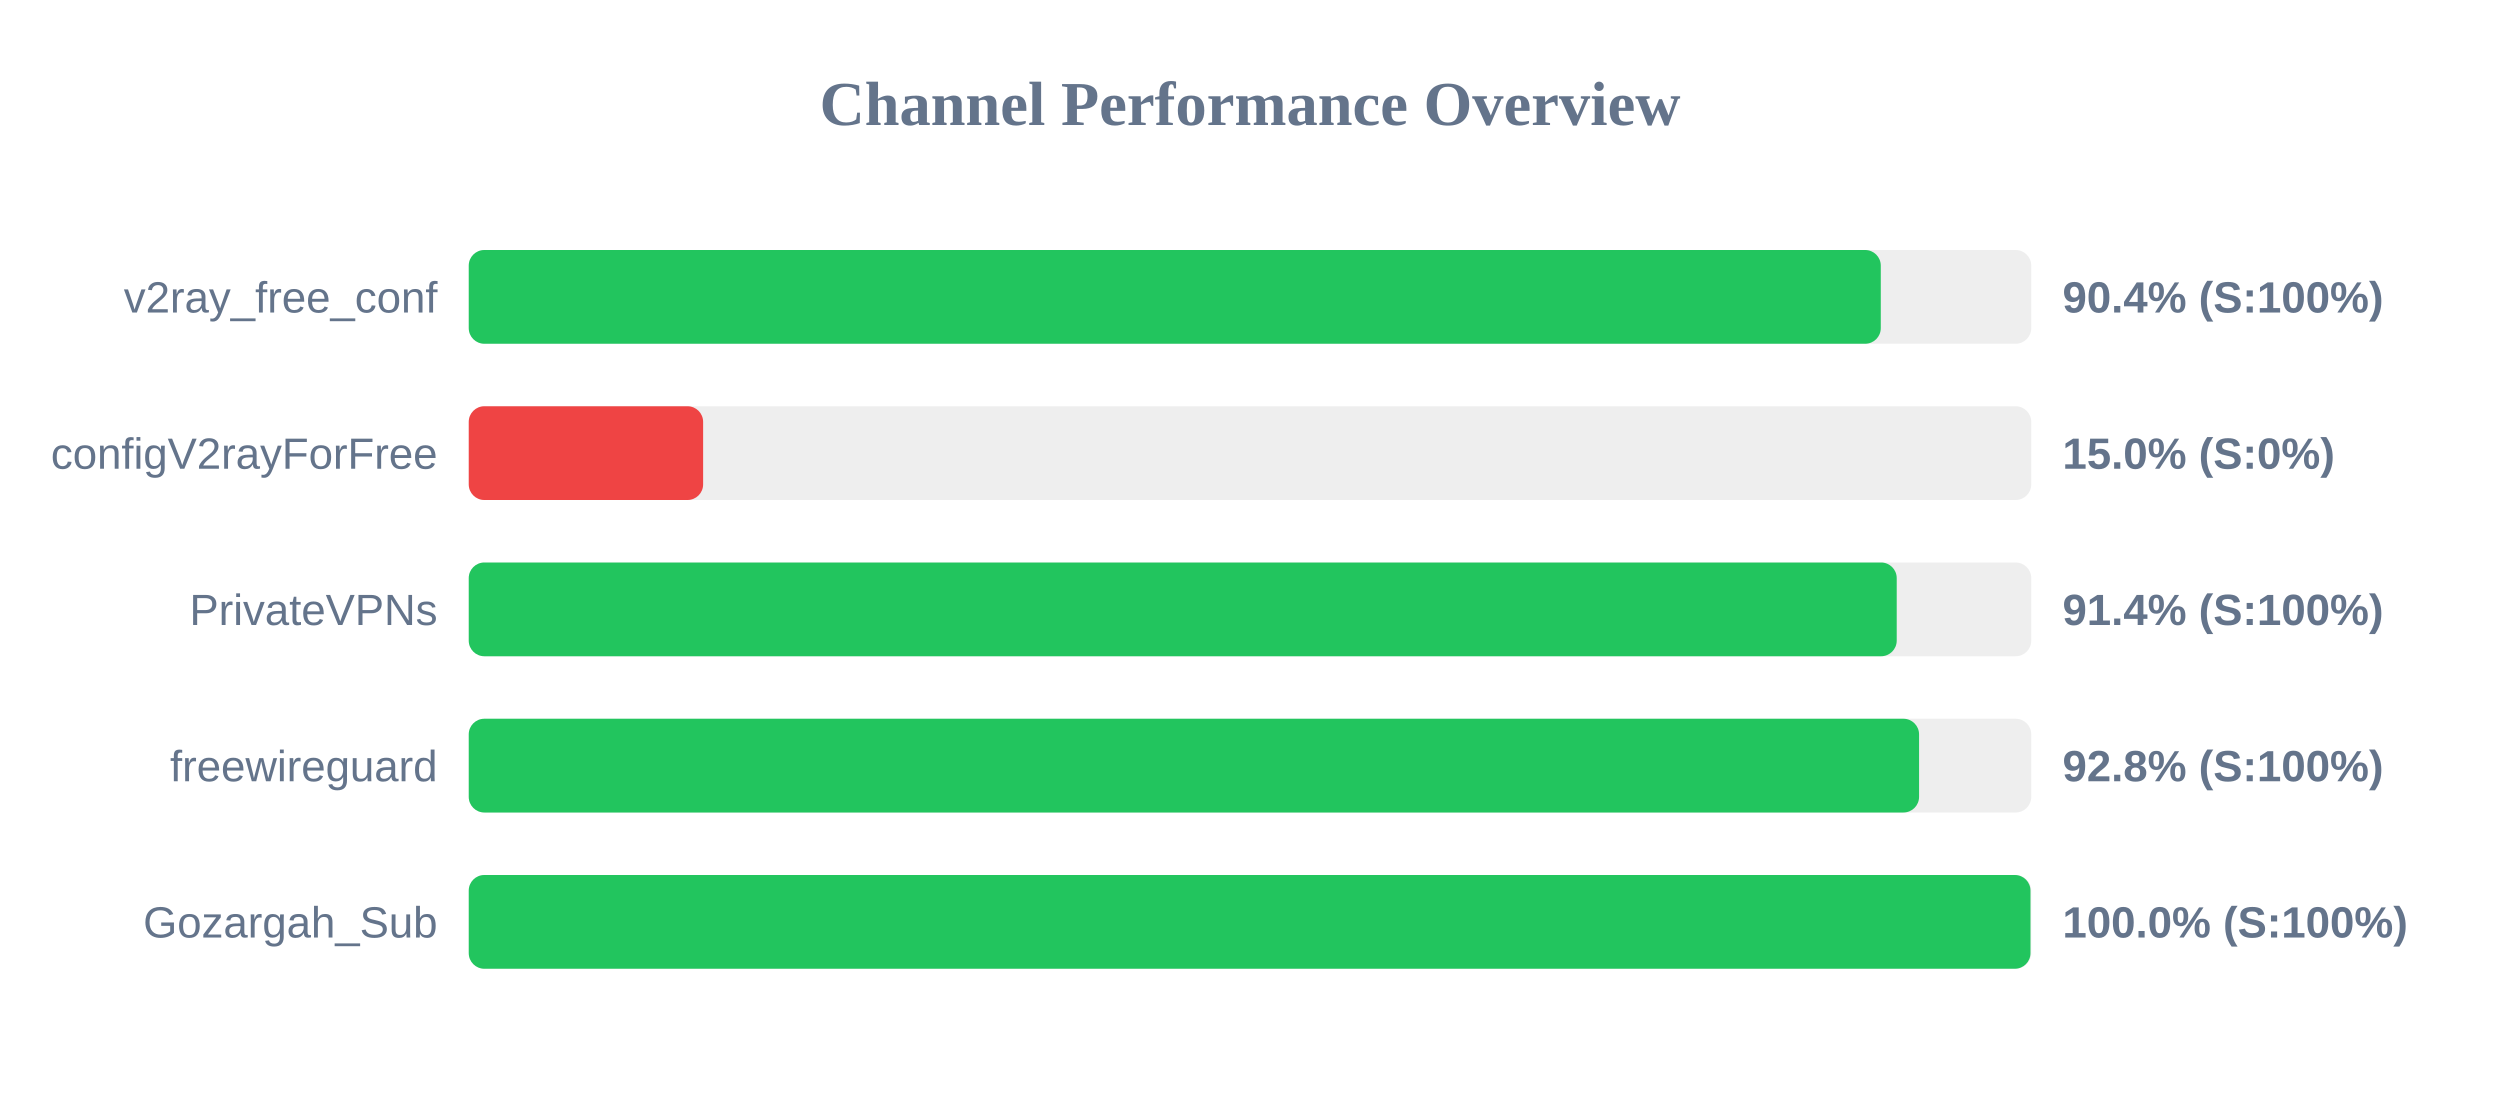
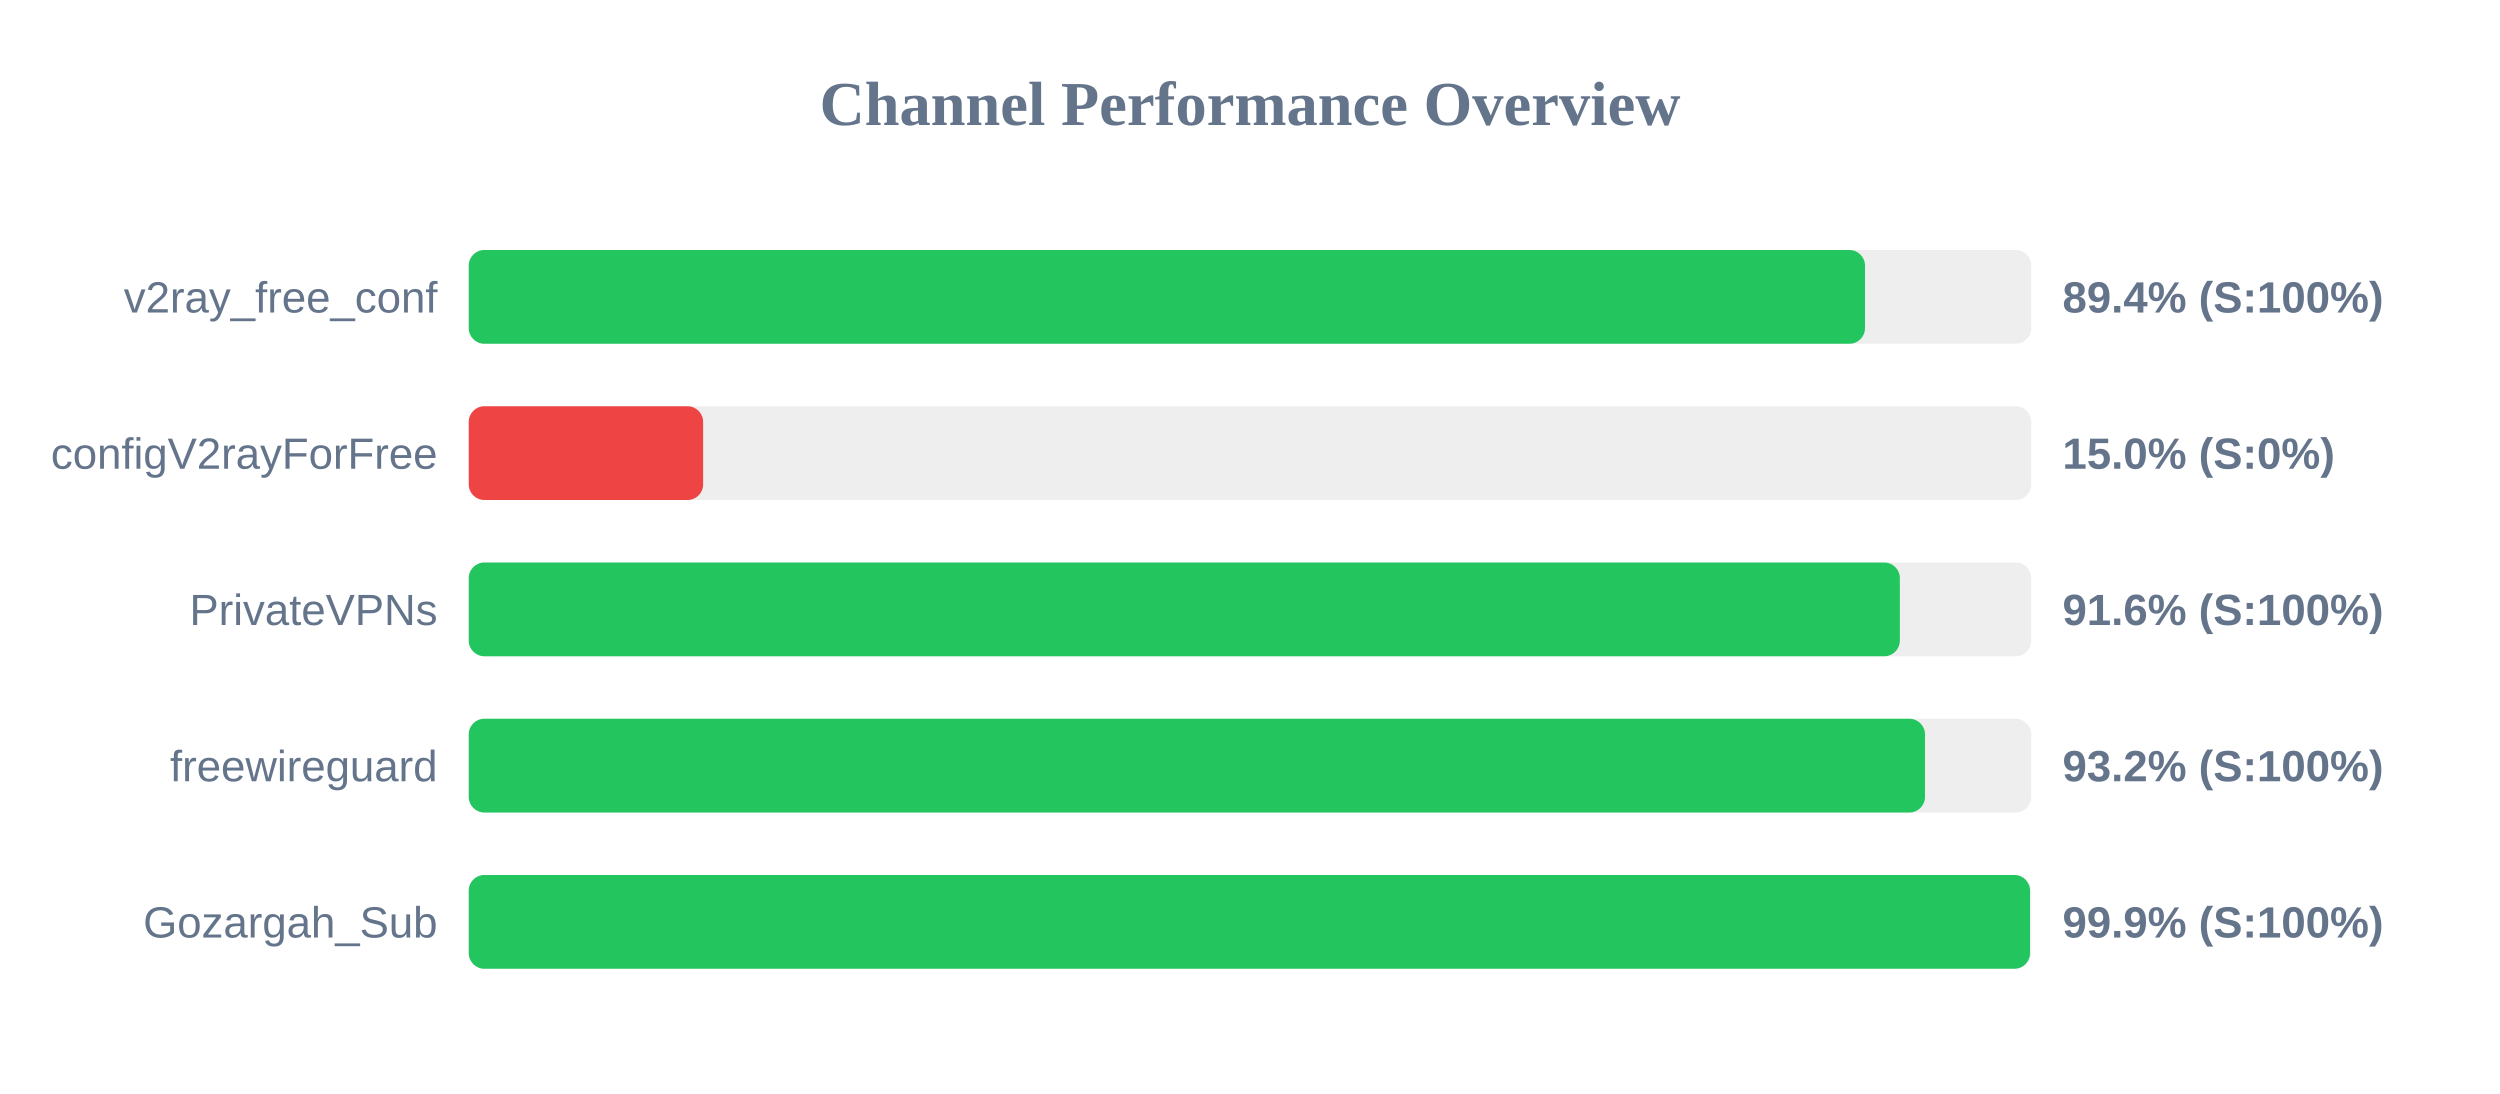
<svg xmlns="http://www.w3.org/2000/svg" width="800" height="350" version="1.1">
  <style>
        .row { font: 14px Arial; fill: #64748b; }
        .score { font: bold 14px Arial; fill: #64748b; }
    </style>
  <text x="400" y="40" text-anchor="middle" font-size="20px" font-weight="bold" fill="#64748b">Channel Performance Overview</text>
  <rect x="150" y="80" width="500" height="30" fill="#eee" rx="5" />
-   <rect x="150" y="80" width="451.85" height="30" fill="#22c55e" rx="5" />
+   <rect x="150" y="80" width="446.8" height="30" fill="#22c55e" rx="5" />
  <text x="140" y="100" text-anchor="end" class="row">v2ray_free_conf</text>
-   <text x="660" y="100" text-anchor="start" class="score">90.4% (S:100%)</text>
+   <text x="660" y="100" text-anchor="start" class="score">89.4% (S:100%)</text>
  <rect x="150" y="130" width="500" height="30" fill="#eee" rx="5" />
  <rect x="150" y="130" width="75.0" height="30" fill="#ef4444" rx="5" />
  <text x="140" y="150" text-anchor="end" class="row">configV2rayForFree</text>
  <text x="660" y="150" text-anchor="start" class="score">15.0% (S:0%)</text>
  <rect x="150" y="180" width="500" height="30" fill="#eee" rx="5" />
-   <rect x="150" y="180" width="456.95" height="30" fill="#22c55e" rx="5" />
+   <rect x="150" y="180" width="457.95" height="30" fill="#22c55e" rx="5" />
  <text x="140" y="200" text-anchor="end" class="row">PrivateVPNs</text>
-   <text x="660" y="200" text-anchor="start" class="score">91.4% (S:100%)</text>
+   <text x="660" y="200" text-anchor="start" class="score">91.6% (S:100%)</text>
  <rect x="150" y="230" width="500" height="30" fill="#eee" rx="5" />
-   <rect x="150" y="230" width="464.1" height="30" fill="#22c55e" rx="5" />
+   <rect x="150" y="230" width="466.0" height="30" fill="#22c55e" rx="5" />
  <text x="140" y="250" text-anchor="end" class="row">freewireguard</text>
-   <text x="660" y="250" text-anchor="start" class="score">92.8% (S:100%)</text>
+   <text x="660" y="250" text-anchor="start" class="score">93.2% (S:100%)</text>
  <rect x="150" y="280" width="500" height="30" fill="#eee" rx="5" />
-   <rect x="150" y="280" width="499.75" height="30" fill="#22c55e" rx="5" />
+   <rect x="150" y="280" width="499.6" height="30" fill="#22c55e" rx="5" />
  <text x="140" y="300" text-anchor="end" class="row">Gozargah_Sub</text>
-   <text x="660" y="300" text-anchor="start" class="score">100.0% (S:100%)</text>
+   <text x="660" y="300" text-anchor="start" class="score">99.9% (S:100%)</text>
</svg>
